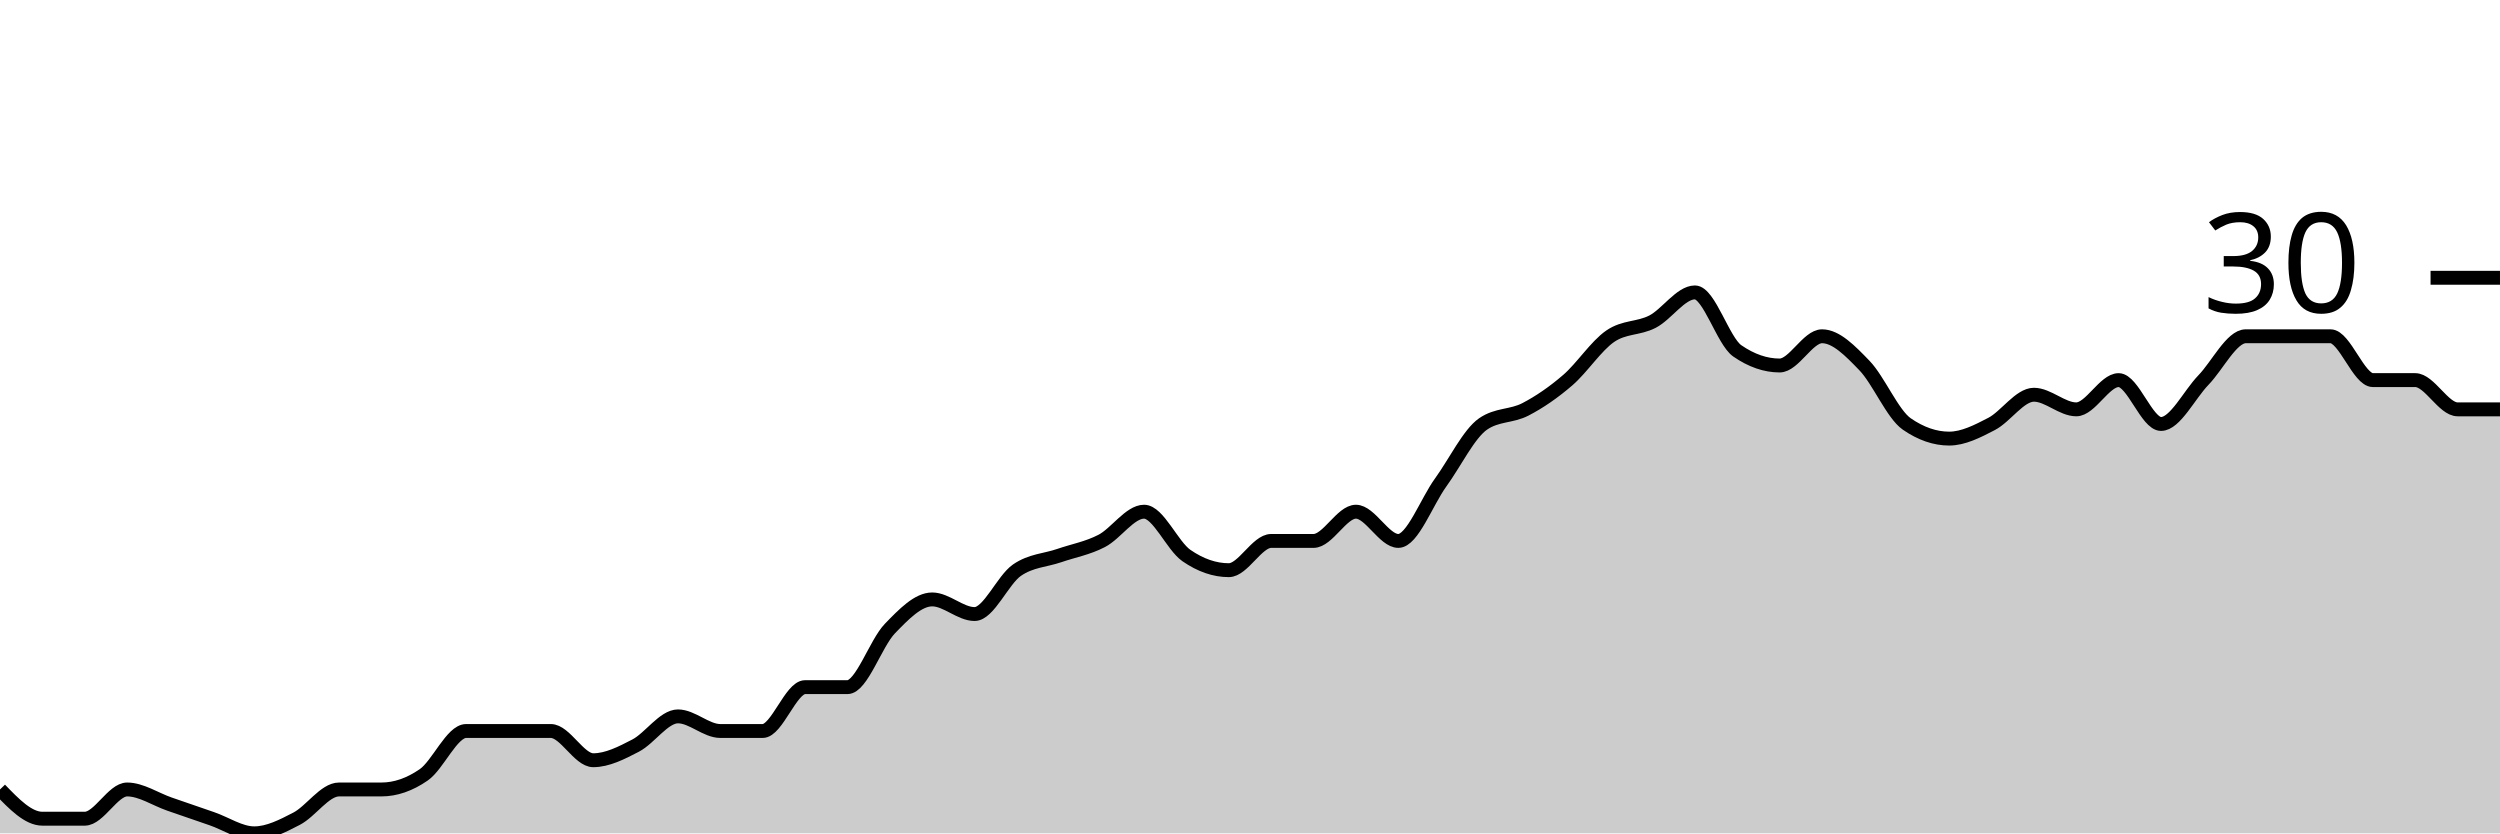
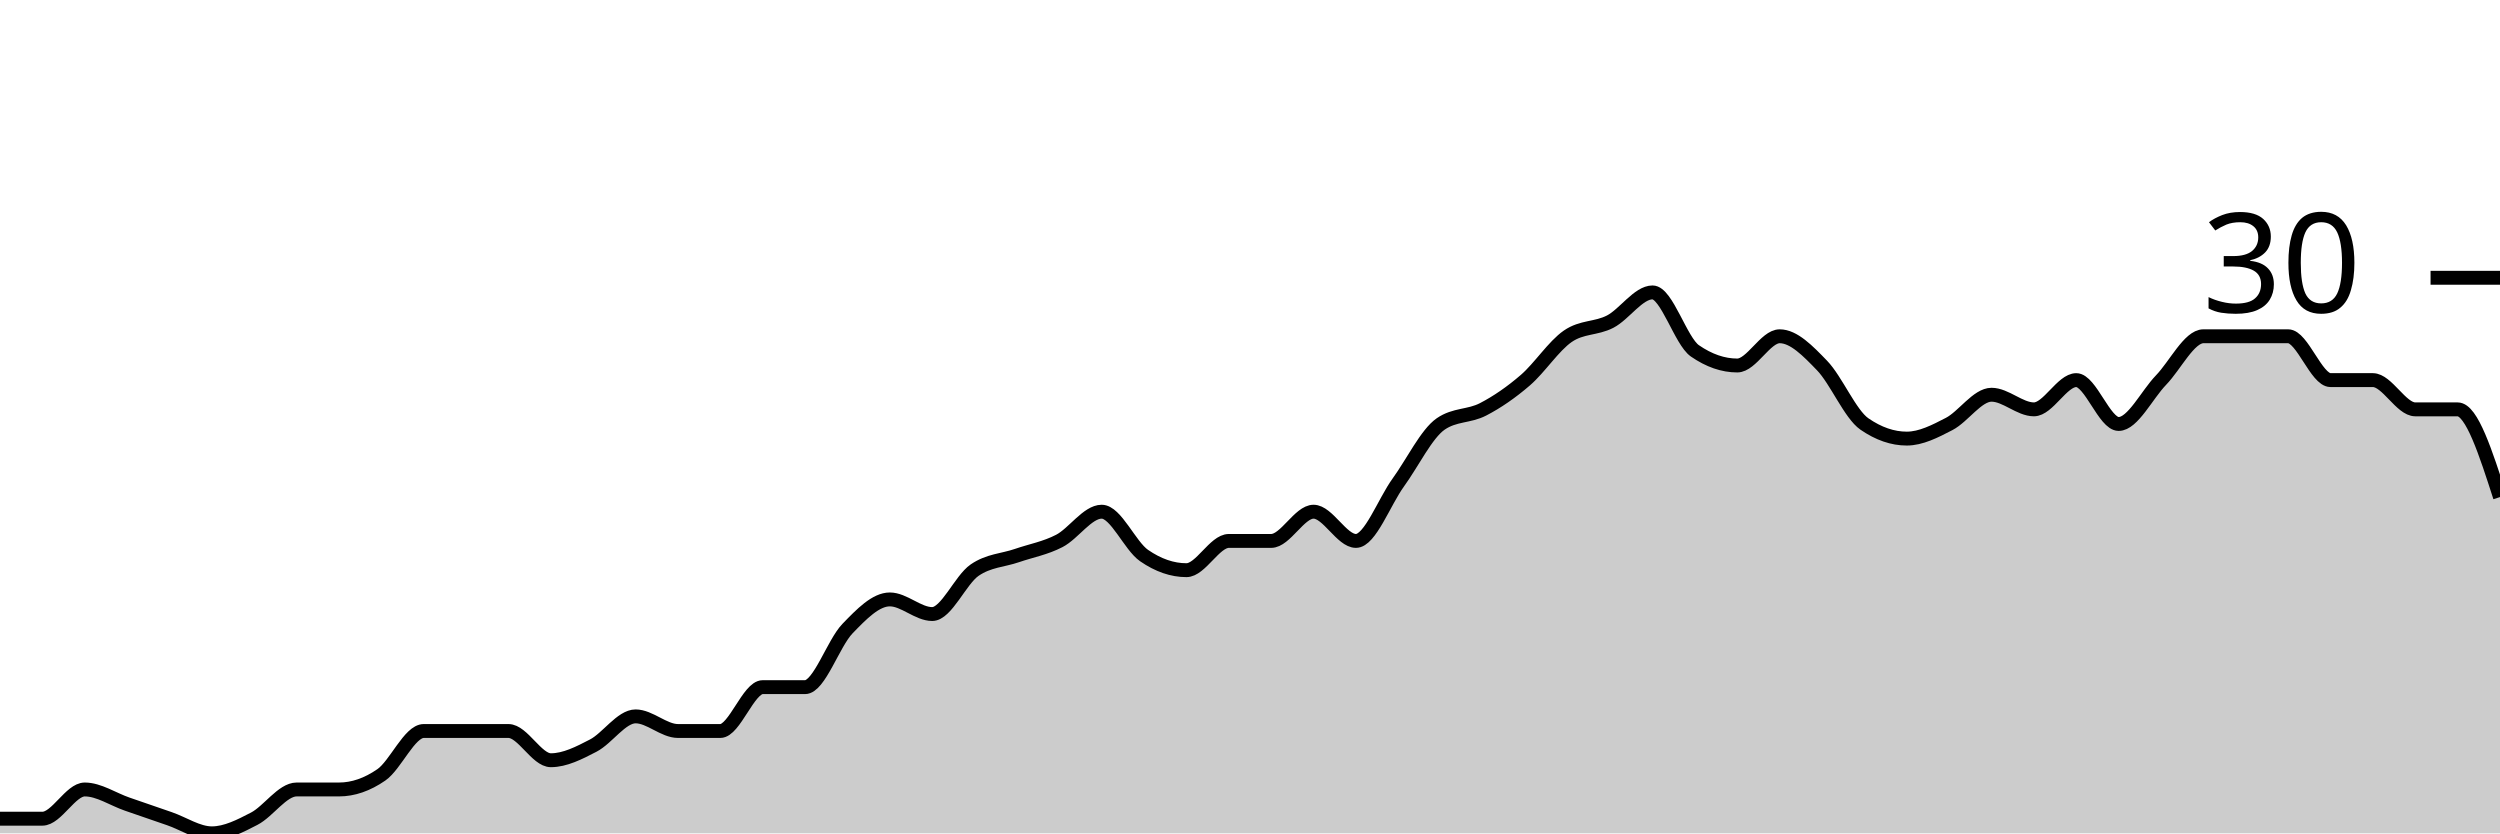
<svg xmlns="http://www.w3.org/2000/svg" viewBox="0 0 180 60">
  <g transform="translate(0,20)">
-     <path class="area" fill="rgba(0, 0, 0, 0.2)" d="M0,36.842C1.017,37.895,2.034,38.947,3.051,38.947C4.068,38.947,5.085,38.947,6.102,38.947C7.119,38.947,8.136,36.842,9.153,36.842C10.169,36.842,11.186,37.544,12.203,37.895C13.22,38.246,14.237,38.596,15.254,38.947C16.271,39.298,17.288,40,18.305,40C19.322,40,20.339,39.474,21.356,38.947C22.373,38.421,23.39,36.842,24.407,36.842C25.424,36.842,26.441,36.842,27.458,36.842C28.475,36.842,29.492,36.491,30.508,35.789C31.525,35.088,32.542,32.632,33.559,32.632C34.576,32.632,35.593,32.632,36.61,32.632C37.627,32.632,38.644,32.632,39.661,32.632C40.678,32.632,41.695,34.737,42.712,34.737C43.729,34.737,44.746,34.211,45.763,33.684C46.78,33.158,47.797,31.579,48.814,31.579C49.831,31.579,50.847,32.632,51.864,32.632C52.881,32.632,53.898,32.632,54.915,32.632C55.932,32.632,56.949,29.474,57.966,29.474C58.983,29.474,60,29.474,61.017,29.474C62.034,29.474,63.051,26.316,64.068,25.263C65.085,24.211,66.102,23.158,67.119,23.158C68.136,23.158,69.153,24.211,70.169,24.211C71.186,24.211,72.203,21.754,73.22,21.053C74.237,20.351,75.254,20.351,76.271,20C77.288,19.649,78.305,19.474,79.322,18.947C80.339,18.421,81.356,16.842,82.373,16.842C83.39,16.842,84.407,19.298,85.424,20C86.441,20.702,87.458,21.053,88.475,21.053C89.492,21.053,90.508,18.947,91.525,18.947C92.542,18.947,93.559,18.947,94.576,18.947C95.593,18.947,96.61,16.842,97.627,16.842C98.644,16.842,99.661,18.947,100.678,18.947C101.695,18.947,102.712,16.14,103.729,14.737C104.746,13.333,105.763,11.228,106.78,10.526C107.797,9.825,108.814,10,109.831,9.474C110.847,8.947,111.864,8.246,112.881,7.368C113.898,6.491,114.915,4.912,115.932,4.211C116.949,3.509,117.966,3.684,118.983,3.158C120,2.632,121.017,1.053,122.034,1.053C123.051,1.053,124.068,4.561,125.085,5.263C126.102,5.965,127.119,6.316,128.136,6.316C129.153,6.316,130.169,4.211,131.186,4.211C132.203,4.211,133.22,5.263,134.237,6.316C135.254,7.368,136.271,9.825,137.288,10.526C138.305,11.228,139.322,11.579,140.339,11.579C141.356,11.579,142.373,11.053,143.39,10.526C144.407,10,145.424,8.421,146.441,8.421C147.458,8.421,148.475,9.474,149.492,9.474C150.508,9.474,151.525,7.368,152.542,7.368C153.559,7.368,154.576,10.526,155.593,10.526C156.61,10.526,157.627,8.421,158.644,7.368C159.661,6.316,160.678,4.211,161.695,4.211C162.712,4.211,163.729,4.211,164.746,4.211C165.763,4.211,166.78,4.211,167.797,4.211C168.814,4.211,169.831,7.368,170.847,7.368C171.864,7.368,172.881,7.368,173.898,7.368C174.915,7.368,175.932,9.474,176.949,9.474C177.966,9.474,178.983,9.474,180,9.474L180,40C178.983,40,177.966,40,176.949,40C175.932,40,174.915,40,173.898,40C172.881,40,171.864,40,170.847,40C169.831,40,168.814,40,167.797,40C166.78,40,165.763,40,164.746,40C163.729,40,162.712,40,161.695,40C160.678,40,159.661,40,158.644,40C157.627,40,156.61,40,155.593,40C154.576,40,153.559,40,152.542,40C151.525,40,150.508,40,149.492,40C148.475,40,147.458,40,146.441,40C145.424,40,144.407,40,143.39,40C142.373,40,141.356,40,140.339,40C139.322,40,138.305,40,137.288,40C136.271,40,135.254,40,134.237,40C133.22,40,132.203,40,131.186,40C130.169,40,129.153,40,128.136,40C127.119,40,126.102,40,125.085,40C124.068,40,123.051,40,122.034,40C121.017,40,120,40,118.983,40C117.966,40,116.949,40,115.932,40C114.915,40,113.898,40,112.881,40C111.864,40,110.847,40,109.831,40C108.814,40,107.797,40,106.78,40C105.763,40,104.746,40,103.729,40C102.712,40,101.695,40,100.678,40C99.661,40,98.644,40,97.627,40C96.61,40,95.593,40,94.576,40C93.559,40,92.542,40,91.525,40C90.508,40,89.492,40,88.475,40C87.458,40,86.441,40,85.424,40C84.407,40,83.39,40,82.373,40C81.356,40,80.339,40,79.322,40C78.305,40,77.288,40,76.271,40C75.254,40,74.237,40,73.22,40C72.203,40,71.186,40,70.169,40C69.153,40,68.136,40,67.119,40C66.102,40,65.085,40,64.068,40C63.051,40,62.034,40,61.017,40C60,40,58.983,40,57.966,40C56.949,40,55.932,40,54.915,40C53.898,40,52.881,40,51.864,40C50.847,40,49.831,40,48.814,40C47.797,40,46.78,40,45.763,40C44.746,40,43.729,40,42.712,40C41.695,40,40.678,40,39.661,40C38.644,40,37.627,40,36.61,40C35.593,40,34.576,40,33.559,40C32.542,40,31.525,40,30.508,40C29.492,40,28.475,40,27.458,40C26.441,40,25.424,40,24.407,40C23.39,40,22.373,40,21.356,40C20.339,40,19.322,40,18.305,40C17.288,40,16.271,40,15.254,40C14.237,40,13.22,40,12.203,40C11.186,40,10.169,40,9.153,40C8.136,40,7.119,40,6.102,40C5.085,40,4.068,40,3.051,40C2.034,40,1.017,40,0,40Z" />
-     <path class="line" stroke="black" fill="none" d="M0,36.842C1.017,37.895,2.034,38.947,3.051,38.947C4.068,38.947,5.085,38.947,6.102,38.947C7.119,38.947,8.136,36.842,9.153,36.842C10.169,36.842,11.186,37.544,12.203,37.895C13.22,38.246,14.237,38.596,15.254,38.947C16.271,39.298,17.288,40,18.305,40C19.322,40,20.339,39.474,21.356,38.947C22.373,38.421,23.39,36.842,24.407,36.842C25.424,36.842,26.441,36.842,27.458,36.842C28.475,36.842,29.492,36.491,30.508,35.789C31.525,35.088,32.542,32.632,33.559,32.632C34.576,32.632,35.593,32.632,36.61,32.632C37.627,32.632,38.644,32.632,39.661,32.632C40.678,32.632,41.695,34.737,42.712,34.737C43.729,34.737,44.746,34.211,45.763,33.684C46.78,33.158,47.797,31.579,48.814,31.579C49.831,31.579,50.847,32.632,51.864,32.632C52.881,32.632,53.898,32.632,54.915,32.632C55.932,32.632,56.949,29.474,57.966,29.474C58.983,29.474,60,29.474,61.017,29.474C62.034,29.474,63.051,26.316,64.068,25.263C65.085,24.211,66.102,23.158,67.119,23.158C68.136,23.158,69.153,24.211,70.169,24.211C71.186,24.211,72.203,21.754,73.22,21.053C74.237,20.351,75.254,20.351,76.271,20C77.288,19.649,78.305,19.474,79.322,18.947C80.339,18.421,81.356,16.842,82.373,16.842C83.39,16.842,84.407,19.298,85.424,20C86.441,20.702,87.458,21.053,88.475,21.053C89.492,21.053,90.508,18.947,91.525,18.947C92.542,18.947,93.559,18.947,94.576,18.947C95.593,18.947,96.61,16.842,97.627,16.842C98.644,16.842,99.661,18.947,100.678,18.947C101.695,18.947,102.712,16.14,103.729,14.737C104.746,13.333,105.763,11.228,106.78,10.526C107.797,9.825,108.814,10,109.831,9.474C110.847,8.947,111.864,8.246,112.881,7.368C113.898,6.491,114.915,4.912,115.932,4.211C116.949,3.509,117.966,3.684,118.983,3.158C120,2.632,121.017,1.053,122.034,1.053C123.051,1.053,124.068,4.561,125.085,5.263C126.102,5.965,127.119,6.316,128.136,6.316C129.153,6.316,130.169,4.211,131.186,4.211C132.203,4.211,133.22,5.263,134.237,6.316C135.254,7.368,136.271,9.825,137.288,10.526C138.305,11.228,139.322,11.579,140.339,11.579C141.356,11.579,142.373,11.053,143.39,10.526C144.407,10,145.424,8.421,146.441,8.421C147.458,8.421,148.475,9.474,149.492,9.474C150.508,9.474,151.525,7.368,152.542,7.368C153.559,7.368,154.576,10.526,155.593,10.526C156.61,10.526,157.627,8.421,158.644,7.368C159.661,6.316,160.678,4.211,161.695,4.211C162.712,4.211,163.729,4.211,164.746,4.211C165.763,4.211,166.78,4.211,167.797,4.211C168.814,4.211,169.831,7.368,170.847,7.368C171.864,7.368,172.881,7.368,173.898,7.368C174.915,7.368,175.932,9.474,176.949,9.474C177.966,9.474,178.983,9.474,180,9.474" />
+     <path class="area" fill="rgba(0, 0, 0, 0.2)" d="M0,38.947C1.017,38.947,2.034,38.947,3.051,38.947C4.068,38.947,5.085,36.842,6.102,36.842C7.119,36.842,8.136,37.544,9.153,37.895C10.169,38.246,11.186,38.596,12.203,38.947C13.22,39.298,14.237,40,15.254,40C16.271,40,17.288,39.474,18.305,38.947C19.322,38.421,20.339,36.842,21.356,36.842C22.373,36.842,23.39,36.842,24.407,36.842C25.424,36.842,26.441,36.491,27.458,35.789C28.475,35.088,29.492,32.632,30.508,32.632C31.525,32.632,32.542,32.632,33.559,32.632C34.576,32.632,35.593,32.632,36.61,32.632C37.627,32.632,38.644,34.737,39.661,34.737C40.678,34.737,41.695,34.211,42.712,33.684C43.729,33.158,44.746,31.579,45.763,31.579C46.78,31.579,47.797,32.632,48.814,32.632C49.831,32.632,50.847,32.632,51.864,32.632C52.881,32.632,53.898,29.474,54.915,29.474C55.932,29.474,56.949,29.474,57.966,29.474C58.983,29.474,60,26.316,61.017,25.263C62.034,24.211,63.051,23.158,64.068,23.158C65.085,23.158,66.102,24.211,67.119,24.211C68.136,24.211,69.153,21.754,70.169,21.053C71.186,20.351,72.203,20.351,73.22,20C74.237,19.649,75.254,19.474,76.271,18.947C77.288,18.421,78.305,16.842,79.322,16.842C80.339,16.842,81.356,19.298,82.373,20C83.39,20.702,84.407,21.053,85.424,21.053C86.441,21.053,87.458,18.947,88.475,18.947C89.492,18.947,90.508,18.947,91.525,18.947C92.542,18.947,93.559,16.842,94.576,16.842C95.593,16.842,96.61,18.947,97.627,18.947C98.644,18.947,99.661,16.14,100.678,14.737C101.695,13.333,102.712,11.228,103.729,10.526C104.746,9.825,105.763,10,106.78,9.474C107.797,8.947,108.814,8.246,109.831,7.368C110.847,6.491,111.864,4.912,112.881,4.211C113.898,3.509,114.915,3.684,115.932,3.158C116.949,2.632,117.966,1.053,118.983,1.053C120,1.053,121.017,4.561,122.034,5.263C123.051,5.965,124.068,6.316,125.085,6.316C126.102,6.316,127.119,4.211,128.136,4.211C129.153,4.211,130.169,5.263,131.186,6.316C132.203,7.368,133.22,9.825,134.237,10.526C135.254,11.228,136.271,11.579,137.288,11.579C138.305,11.579,139.322,11.053,140.339,10.526C141.356,10,142.373,8.421,143.39,8.421C144.407,8.421,145.424,9.474,146.441,9.474C147.458,9.474,148.475,7.368,149.492,7.368C150.508,7.368,151.525,10.526,152.542,10.526C153.559,10.526,154.576,8.421,155.593,7.368C156.61,6.316,157.627,4.211,158.644,4.211C159.661,4.211,160.678,4.211,161.695,4.211C162.712,4.211,163.729,4.211,164.746,4.211C165.763,4.211,166.78,7.368,167.797,7.368C168.814,7.368,169.831,7.368,170.847,7.368C171.864,7.368,172.881,9.474,173.898,9.474C174.915,9.474,175.932,9.474,176.949,9.474C177.966,9.474,178.983,12.632,180,15.789L180,40C178.983,40,177.966,40,176.949,40C175.932,40,174.915,40,173.898,40C172.881,40,171.864,40,170.847,40C169.831,40,168.814,40,167.797,40C166.78,40,165.763,40,164.746,40C163.729,40,162.712,40,161.695,40C160.678,40,159.661,40,158.644,40C157.627,40,156.61,40,155.593,40C154.576,40,153.559,40,152.542,40C151.525,40,150.508,40,149.492,40C148.475,40,147.458,40,146.441,40C145.424,40,144.407,40,143.39,40C142.373,40,141.356,40,140.339,40C139.322,40,138.305,40,137.288,40C136.271,40,135.254,40,134.237,40C133.22,40,132.203,40,131.186,40C130.169,40,129.153,40,128.136,40C127.119,40,126.102,40,125.085,40C124.068,40,123.051,40,122.034,40C121.017,40,120,40,118.983,40C117.966,40,116.949,40,115.932,40C114.915,40,113.898,40,112.881,40C111.864,40,110.847,40,109.831,40C108.814,40,107.797,40,106.78,40C105.763,40,104.746,40,103.729,40C102.712,40,101.695,40,100.678,40C99.661,40,98.644,40,97.627,40C96.61,40,95.593,40,94.576,40C93.559,40,92.542,40,91.525,40C90.508,40,89.492,40,88.475,40C87.458,40,86.441,40,85.424,40C84.407,40,83.39,40,82.373,40C81.356,40,80.339,40,79.322,40C78.305,40,77.288,40,76.271,40C75.254,40,74.237,40,73.22,40C72.203,40,71.186,40,70.169,40C69.153,40,68.136,40,67.119,40C66.102,40,65.085,40,64.068,40C63.051,40,62.034,40,61.017,40C60,40,58.983,40,57.966,40C56.949,40,55.932,40,54.915,40C53.898,40,52.881,40,51.864,40C50.847,40,49.831,40,48.814,40C47.797,40,46.78,40,45.763,40C44.746,40,43.729,40,42.712,40C41.695,40,40.678,40,39.661,40C38.644,40,37.627,40,36.61,40C35.593,40,34.576,40,33.559,40C32.542,40,31.525,40,30.508,40C29.492,40,28.475,40,27.458,40C26.441,40,25.424,40,24.407,40C23.39,40,22.373,40,21.356,40C20.339,40,19.322,40,18.305,40C17.288,40,16.271,40,15.254,40C14.237,40,13.22,40,12.203,40C11.186,40,10.169,40,9.153,40C8.136,40,7.119,40,6.102,40C5.085,40,4.068,40,3.051,40C2.034,40,1.017,40,0,40Z" />
+     <path class="line" stroke="black" fill="none" d="M0,38.947C1.017,38.947,2.034,38.947,3.051,38.947C4.068,38.947,5.085,36.842,6.102,36.842C7.119,36.842,8.136,37.544,9.153,37.895C10.169,38.246,11.186,38.596,12.203,38.947C13.22,39.298,14.237,40,15.254,40C16.271,40,17.288,39.474,18.305,38.947C19.322,38.421,20.339,36.842,21.356,36.842C22.373,36.842,23.39,36.842,24.407,36.842C25.424,36.842,26.441,36.491,27.458,35.789C28.475,35.088,29.492,32.632,30.508,32.632C31.525,32.632,32.542,32.632,33.559,32.632C34.576,32.632,35.593,32.632,36.61,32.632C37.627,32.632,38.644,34.737,39.661,34.737C40.678,34.737,41.695,34.211,42.712,33.684C43.729,33.158,44.746,31.579,45.763,31.579C46.78,31.579,47.797,32.632,48.814,32.632C49.831,32.632,50.847,32.632,51.864,32.632C52.881,32.632,53.898,29.474,54.915,29.474C55.932,29.474,56.949,29.474,57.966,29.474C58.983,29.474,60,26.316,61.017,25.263C62.034,24.211,63.051,23.158,64.068,23.158C65.085,23.158,66.102,24.211,67.119,24.211C68.136,24.211,69.153,21.754,70.169,21.053C71.186,20.351,72.203,20.351,73.22,20C74.237,19.649,75.254,19.474,76.271,18.947C77.288,18.421,78.305,16.842,79.322,16.842C80.339,16.842,81.356,19.298,82.373,20C83.39,20.702,84.407,21.053,85.424,21.053C86.441,21.053,87.458,18.947,88.475,18.947C89.492,18.947,90.508,18.947,91.525,18.947C92.542,18.947,93.559,16.842,94.576,16.842C95.593,16.842,96.61,18.947,97.627,18.947C98.644,18.947,99.661,16.14,100.678,14.737C101.695,13.333,102.712,11.228,103.729,10.526C104.746,9.825,105.763,10,106.78,9.474C107.797,8.947,108.814,8.246,109.831,7.368C110.847,6.491,111.864,4.912,112.881,4.211C113.898,3.509,114.915,3.684,115.932,3.158C116.949,2.632,117.966,1.053,118.983,1.053C120,1.053,121.017,4.561,122.034,5.263C123.051,5.965,124.068,6.316,125.085,6.316C126.102,6.316,127.119,4.211,128.136,4.211C129.153,4.211,130.169,5.263,131.186,6.316C132.203,7.368,133.22,9.825,134.237,10.526C135.254,11.228,136.271,11.579,137.288,11.579C138.305,11.579,139.322,11.053,140.339,10.526C141.356,10,142.373,8.421,143.39,8.421C144.407,8.421,145.424,9.474,146.441,9.474C147.458,9.474,148.475,7.368,149.492,7.368C150.508,7.368,151.525,10.526,152.542,10.526C153.559,10.526,154.576,8.421,155.593,7.368C156.61,6.316,157.627,4.211,158.644,4.211C159.661,4.211,160.678,4.211,161.695,4.211C162.712,4.211,163.729,4.211,164.746,4.211C165.763,4.211,166.78,7.368,167.797,7.368C168.814,7.368,169.831,7.368,170.847,7.368C171.864,7.368,172.881,9.474,173.898,9.474C174.915,9.474,175.932,9.474,176.949,9.474C177.966,9.474,178.983,12.632,180,15.789" />
    <path class="axis-ceiling" stroke-width="1" stroke="black" fill="none" d="M175,0L180,0" />
    <text class="axis-ceiling-label" font-family="sans-serif" text-anchor="end" font-size="10px" x="170" y="2.5">30</text>
  </g>
</svg>
